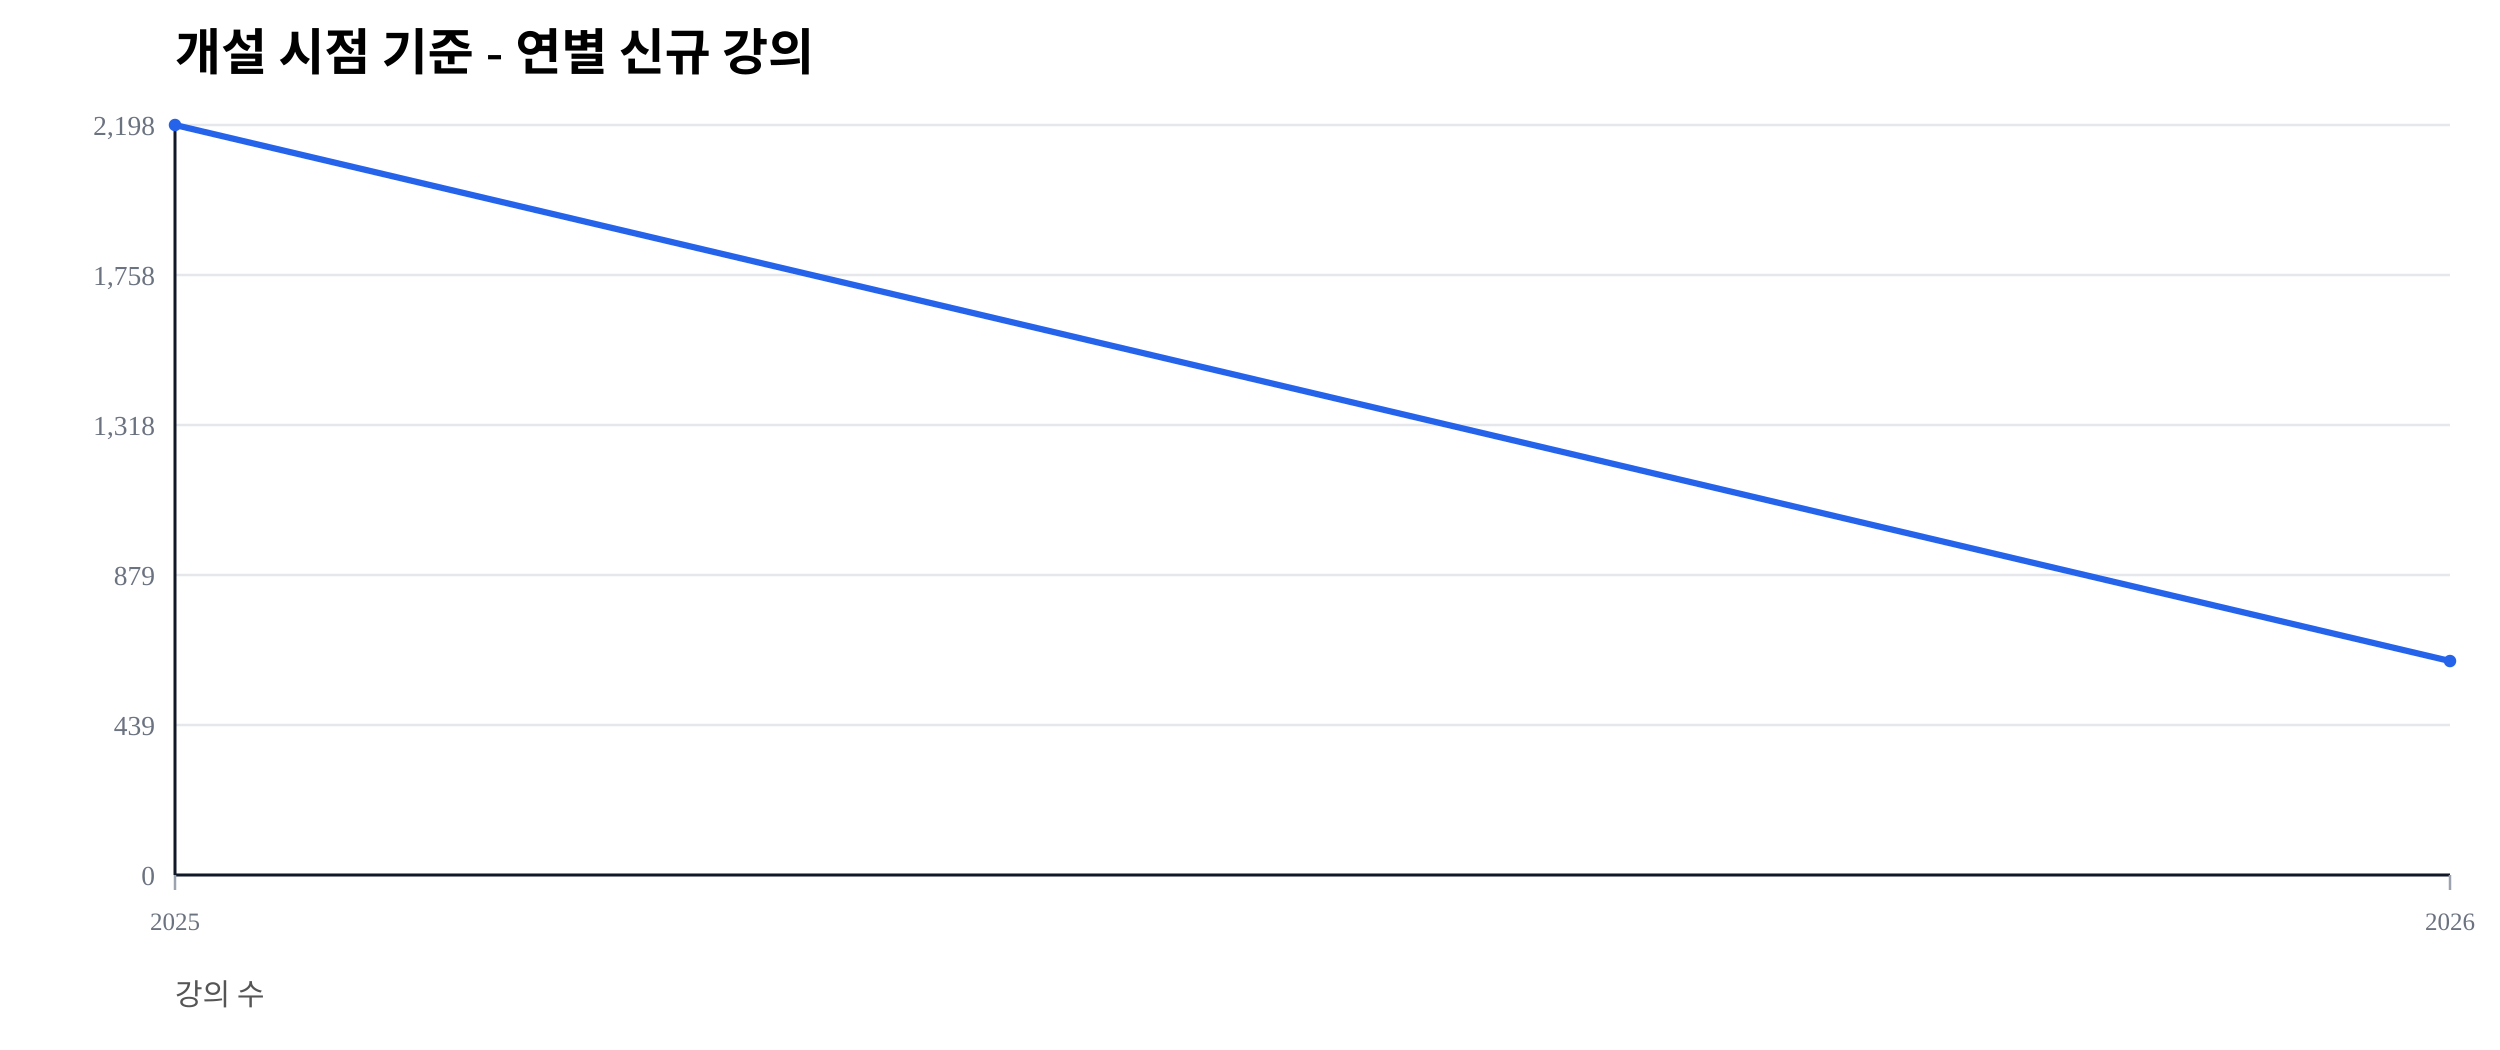
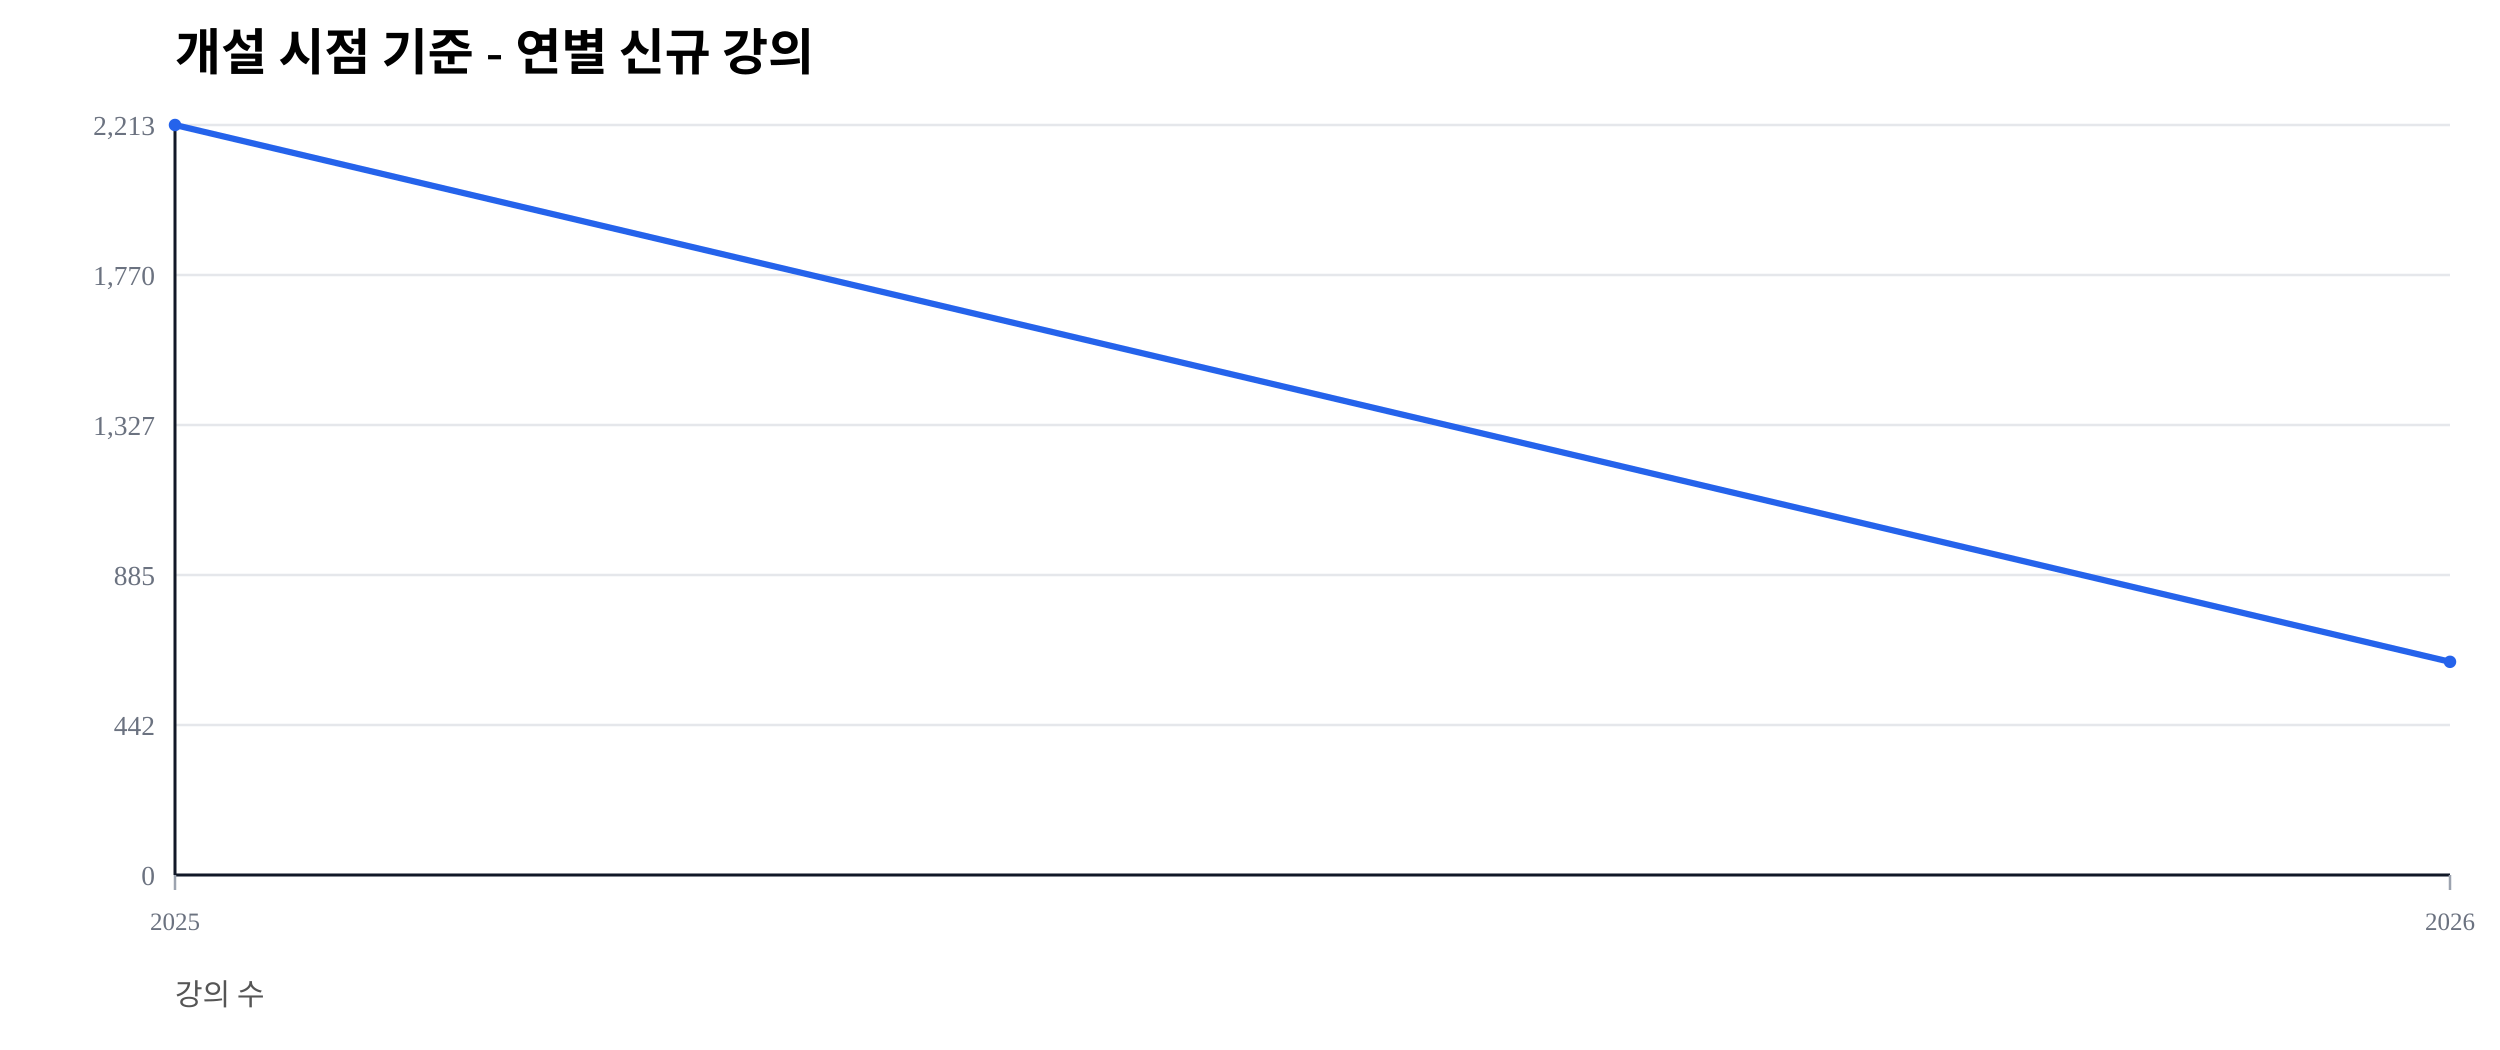
<svg xmlns="http://www.w3.org/2000/svg" width="1000" height="420" viewBox="0 0 1000 420">
  <rect width="100%" height="100%" fill="#ffffff" />
  <text x="70" y="28" font-size="20" font-weight="600">개설 시점 기준 - 연별 신규 강의</text>
  <text x="70" y="402" font-size="12" fill="#555">강의 수</text>
  <line x1="70" y1="350.00" x2="980" y2="350.00" stroke="#e5e7eb" stroke-width="1" />
  <text x="62" y="354.00" font-size="11" fill="#6b7280" text-anchor="end">0</text>
  <line x1="70" y1="290.00" x2="980" y2="290.00" stroke="#e5e7eb" stroke-width="1" />
-   <text x="62" y="294.00" font-size="11" fill="#6b7280" text-anchor="end">439</text>
+   <text x="62" y="294.00" font-size="11" fill="#6b7280" text-anchor="end">442</text>
  <line x1="70" y1="230.00" x2="980" y2="230.00" stroke="#e5e7eb" stroke-width="1" />
-   <text x="62" y="234.00" font-size="11" fill="#6b7280" text-anchor="end">879</text>
+   <text x="62" y="234.00" font-size="11" fill="#6b7280" text-anchor="end">885</text>
  <line x1="70" y1="170.00" x2="980" y2="170.00" stroke="#e5e7eb" stroke-width="1" />
-   <text x="62" y="174.00" font-size="11" fill="#6b7280" text-anchor="end">1,318</text>
+   <text x="62" y="174.00" font-size="11" fill="#6b7280" text-anchor="end">1,327</text>
  <line x1="70" y1="110.00" x2="980" y2="110.00" stroke="#e5e7eb" stroke-width="1" />
-   <text x="62" y="114.00" font-size="11" fill="#6b7280" text-anchor="end">1,758</text>
+   <text x="62" y="114.00" font-size="11" fill="#6b7280" text-anchor="end">1,770</text>
  <line x1="70" y1="50.00" x2="980" y2="50.00" stroke="#e5e7eb" stroke-width="1" />
-   <text x="62" y="54.00" font-size="11" fill="#6b7280" text-anchor="end">2,198</text>
+   <text x="62" y="54.00" font-size="11" fill="#6b7280" text-anchor="end">2,213</text>
  <line x1="70" y1="350" x2="980" y2="350" stroke="#111827" stroke-width="1.2" />
  <line x1="70" y1="50" x2="70" y2="350" stroke="#111827" stroke-width="1.2" />
  <line x1="70.00" y1="350" x2="70.00" y2="356" stroke="#9ca3af" stroke-width="1" />
  <text x="70.00" y="372" font-size="10" fill="#6b7280" text-anchor="middle">2025</text>
  <line x1="980.00" y1="350" x2="980.00" y2="356" stroke="#9ca3af" stroke-width="1" />
  <text x="980.00" y="372" font-size="10" fill="#6b7280" text-anchor="middle">2026</text>
-   <polyline fill="none" stroke="#2563eb" stroke-width="2.5" points="70.00,50.00 980.00,264.42" />
+   <polyline fill="none" stroke="#2563eb" stroke-width="2.5" points="70.00,50.00 980.00,264.73" />
  <circle cx="70.00" cy="50.00" r="2.5" fill="#2563eb" />
-   <circle cx="980.00" cy="264.42" r="2.5" fill="#2563eb" />
+   <circle cx="980.00" cy="264.73" r="2.5" fill="#2563eb" />
</svg>
